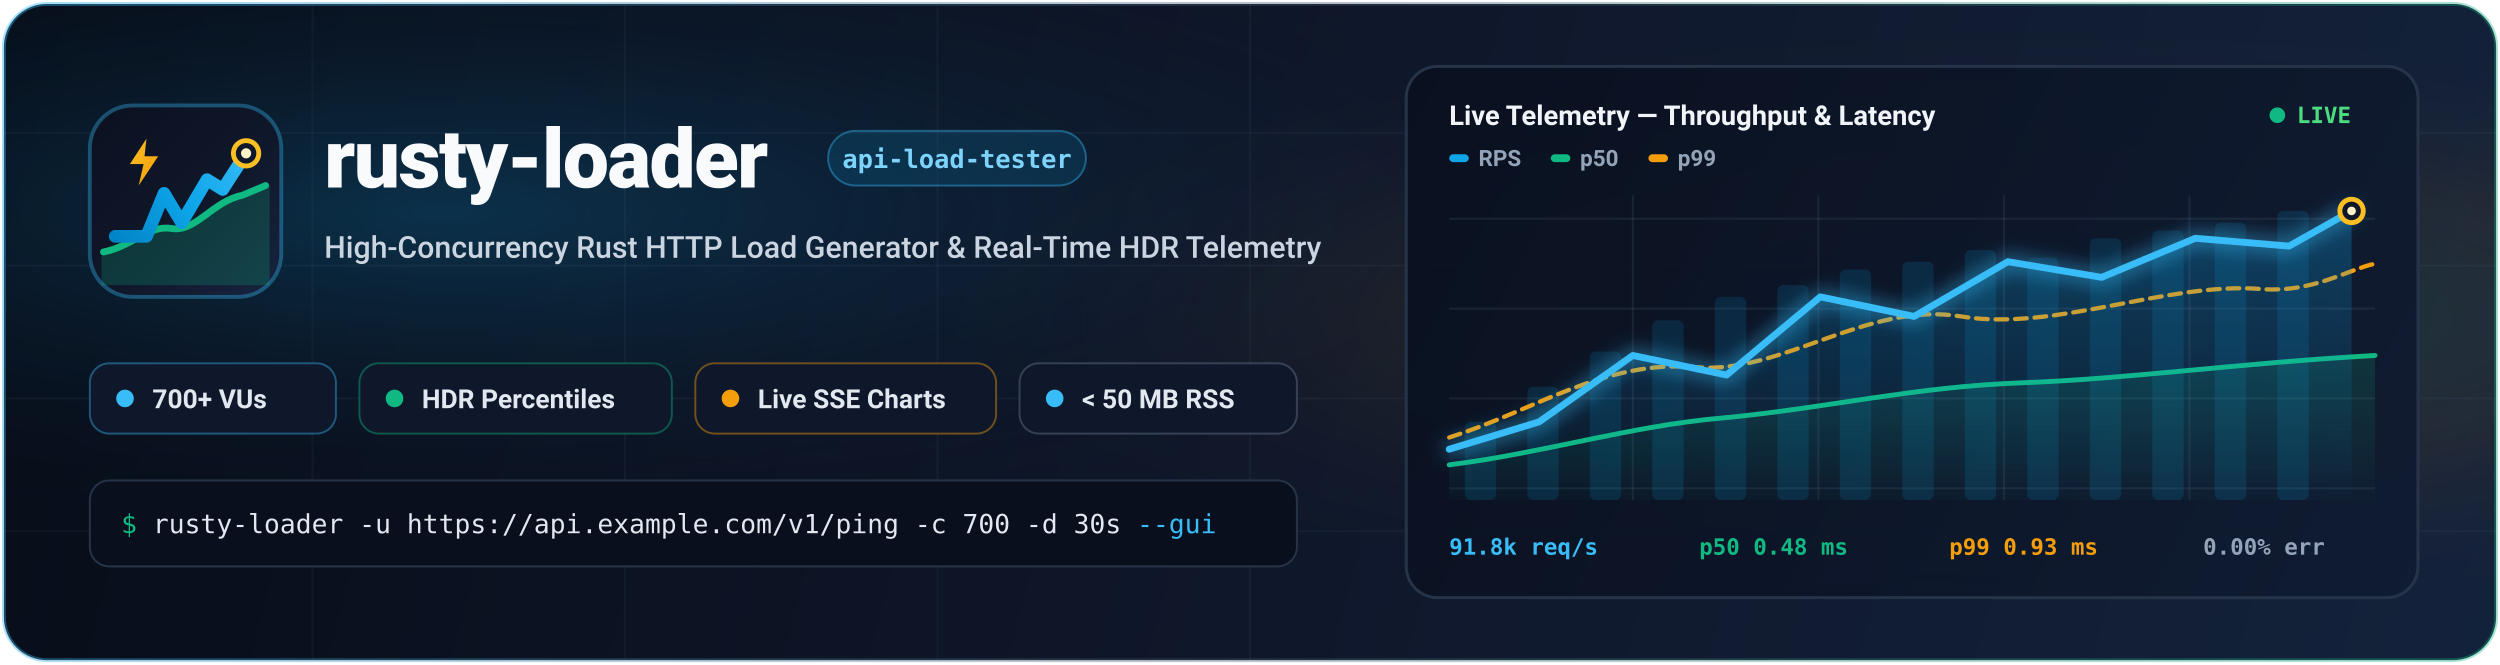
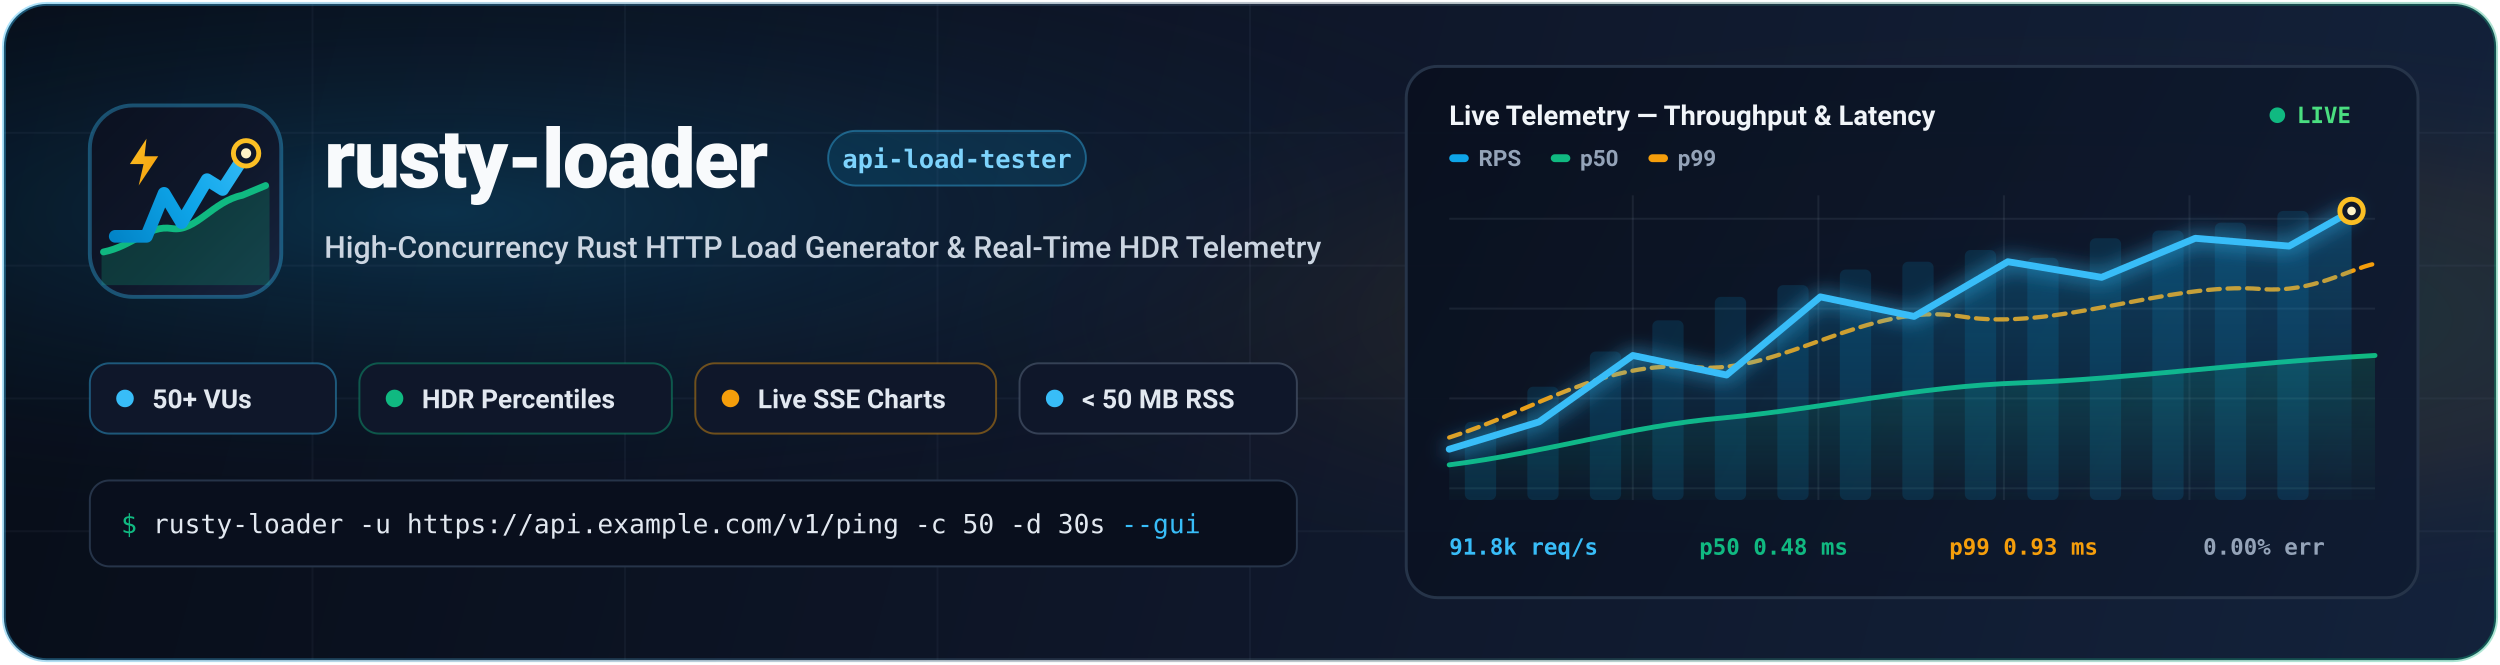
<svg xmlns="http://www.w3.org/2000/svg" viewBox="0 0 1280 340" width="1280" height="340" role="img" aria-label="rusty-loader — High-Concurrency Rust HTTP Load Generator and Real-Time HDR Telemetry">
  <defs>
    <linearGradient id="bannerBg" x1="0" y1="0" x2="1280" y2="340" gradientUnits="userSpaceOnUse">
      <stop offset="0%" stop-color="#070d18" />
      <stop offset="52%" stop-color="#0f172a" />
      <stop offset="100%" stop-color="#13223b" />
    </linearGradient>
    <radialGradient id="leftGlow" cx="18%" cy="32%" r="48%">
      <stop offset="0%" stop-color="#0ea5e9" stop-opacity="0.22" />
      <stop offset="100%" stop-color="#0f172a" stop-opacity="0" />
    </radialGradient>
    <radialGradient id="rightGlow" cx="82%" cy="48%" r="46%">
      <stop offset="0%" stop-color="#10b981" stop-opacity="0.16" />
      <stop offset="55%" stop-color="#f59e0b" stop-opacity="0.06" />
      <stop offset="100%" stop-color="#0f172a" stop-opacity="0" />
    </radialGradient>
    <linearGradient id="bannerRim" x1="0" y1="0" x2="1280" y2="340" gradientUnits="userSpaceOnUse">
      <stop offset="0%" stop-color="#38bdf8" stop-opacity="0.40" />
      <stop offset="50%" stop-color="#475569" stop-opacity="0.35" />
      <stop offset="100%" stop-color="#10b981" stop-opacity="0.35" />
    </linearGradient>
    <linearGradient id="chartPanelBg" x1="720" y1="36" x2="1236" y2="304" gradientUnits="userSpaceOnUse">
      <stop offset="0%" stop-color="#09101f" stop-opacity="0.95" />
      <stop offset="100%" stop-color="#0f1b31" stop-opacity="0.95" />
    </linearGradient>
    <linearGradient id="iconTileBg" x1="0" y1="0" x2="1" y2="1">
      <stop offset="0%" stop-color="#0b1120" />
      <stop offset="55%" stop-color="#0f172a" />
      <stop offset="100%" stop-color="#172540" />
    </linearGradient>
    <linearGradient id="iconPulse" x1="12" y1="68" x2="86" y2="24" gradientUnits="userSpaceOnUse">
      <stop offset="0%" stop-color="#0284c7" />
      <stop offset="50%" stop-color="#0ea5e9" />
      <stop offset="100%" stop-color="#38bdf8" />
    </linearGradient>
    <linearGradient id="amberGrad" x1="0" y1="0" x2="1" y2="1">
      <stop offset="0%" stop-color="#fbbf24" />
      <stop offset="100%" stop-color="#f59e0b" />
    </linearGradient>
    <linearGradient id="chartCyanArea" x1="0" y1="90" x2="0" y2="262" gradientUnits="userSpaceOnUse">
      <stop offset="0%" stop-color="#0ea5e9" stop-opacity="0.32" />
      <stop offset="100%" stop-color="#0ea5e9" stop-opacity="0.0" />
    </linearGradient>
    <linearGradient id="chartEmeraldArea" x1="0" y1="150" x2="0" y2="262" gradientUnits="userSpaceOnUse">
      <stop offset="0%" stop-color="#10b981" stop-opacity="0.24" />
      <stop offset="100%" stop-color="#10b981" stop-opacity="0.0" />
    </linearGradient>
    <filter id="softGlow" x="-20%" y="-20%" width="140%" height="140%">
      <feGaussianBlur stdDeviation="5" result="blur" />
      <feMerge>
        <feMergeNode in="blur" />
        <feMergeNode in="SourceGraphic" />
      </feMerge>
    </filter>
    <clipPath id="bannerClip">
      <rect x="2" y="2" width="1276" height="336" rx="22" />
    </clipPath>
    <clipPath id="chartClip">
      <rect x="720" y="34" width="518" height="272" rx="16" />
    </clipPath>
  </defs>
  <rect x="2" y="2" width="1276" height="336" rx="22" fill="url(#bannerBg)" />
  <g clip-path="url(#bannerClip)">
    <rect x="0" y="0" width="1280" height="340" fill="url(#leftGlow)" />
    <rect x="0" y="0" width="1280" height="340" fill="url(#rightGlow)" />
    <g stroke="#94a3b8" stroke-opacity="0.06" stroke-width="1">
      <line x1="0" y1="68" x2="1280" y2="68" />
      <line x1="0" y1="136" x2="1280" y2="136" />
      <line x1="0" y1="204" x2="1280" y2="204" />
      <line x1="0" y1="272" x2="1280" y2="272" />
      <line x1="160" y1="0" x2="160" y2="340" />
      <line x1="320" y1="0" x2="320" y2="340" />
      <line x1="480" y1="0" x2="480" y2="340" />
      <line x1="640" y1="0" x2="640" y2="340" />
    </g>
    <g transform="translate(46, 54)">
      <rect x="0" y="0" width="98" height="98" rx="22" fill="url(#iconTileBg)" stroke="#38bdf8" stroke-opacity="0.35" stroke-width="2" />
      <path d="M6 76 C22 73, 30 62, 42 64 C54 66, 63 50, 78 47 L92 41 L92 92 L6 92 Z" fill="#10b981" fill-opacity="0.22" />
      <path d="M7 75 C22 72, 30 61, 42 63 C54 65, 63 49, 78 46 L90 41" fill="none" stroke="#10b981" stroke-width="3.5" stroke-linecap="round" />
      <path d="M13 67 L29 67 L38 45 L47 60 L60 38 L68 43 L80 24.5" fill="none" stroke="url(#iconPulse)" stroke-width="6.5" stroke-linecap="round" stroke-linejoin="round" />
      <path d="M29 17 L20.5 30 L27.5 30 L25 41 L35 26 L28 26 Z" fill="url(#amberGrad)" />
      <circle cx="80" cy="24.5" r="6.5" fill="#0f172a" stroke="#fbbf24" stroke-width="2.5" />
      <circle cx="80" cy="24.5" r="2.6" fill="#fef3c7" />
    </g>
    <g font-family="-apple-system, BlinkMacSystemFont, 'Segoe UI', Roboto, 'Helvetica Neue', sans-serif">
      <text x="166" y="96" fill="#f8fafc" font-size="42" font-weight="800" letter-spacing="-0.8">rusty-loader</text>
      <rect x="424" y="67" width="132" height="28" rx="14" fill="#0ea5e9" fill-opacity="0.14" stroke="#38bdf8" stroke-opacity="0.40" />
      <text x="490" y="86" text-anchor="middle" fill="#7dd3fc" font-size="13" font-weight="700" font-family="ui-monospace, SFMono-Regular, Menlo, Monaco, monospace">api-load-tester</text>
      <text x="166" y="132" fill="#cbd5e1" font-size="15.5" font-weight="500">
        High-Concurrency Rust HTTP Load Generator &amp; Real-Time HDR Telemetry
      </text>
      <g transform="translate(46, 186)" font-size="13.5" font-weight="600">
        <rect x="0" y="0" width="126" height="36" rx="10" fill="#0f172a" stroke="#38bdf8" stroke-opacity="0.40" />
        <circle cx="18" cy="18" r="4.5" fill="#38bdf8" />
-         <text x="32" y="23" fill="#e2e8f0">700+ VUs</text>
+         <text x="32" y="23" fill="#e2e8f0">50+ VUs</text>
        <rect x="138" y="0" width="160" height="36" rx="10" fill="#0f172a" stroke="#10b981" stroke-opacity="0.40" />
        <circle cx="156" cy="18" r="4.5" fill="#10b981" />
        <text x="170" y="23" fill="#e2e8f0">HDR Percentiles</text>
        <rect x="310" y="0" width="154" height="36" rx="10" fill="#0f172a" stroke="#f59e0b" stroke-opacity="0.42" />
        <circle cx="328" cy="18" r="4.5" fill="#f59e0b" />
        <text x="342" y="23" fill="#e2e8f0">Live SSE Charts</text>
        <rect x="476" y="0" width="142" height="36" rx="10" fill="#0f172a" stroke="#64748b" stroke-opacity="0.45" />
        <circle cx="494" cy="18" r="4.5" fill="#38bdf8" />
        <text x="508" y="23" fill="#e2e8f0">&lt; 50 MB RSS</text>
      </g>
      <g transform="translate(46, 246)">
        <rect x="0" y="0" width="618" height="44" rx="10" fill="#090f1d" stroke="#263449" />
        <text x="16" y="27" fill="#94a3b8" font-size="13.5" font-family="ui-monospace, SFMono-Regular, Menlo, Monaco, monospace">
          <tspan fill="#10b981">$</tspan>
-           <tspan fill="#e2e8f0"> rusty-loader -u https://api.example.com/v1/ping -c 700 -d 30s </tspan>
+           <tspan fill="#e2e8f0"> rusty-loader -u https://api.example.com/v1/ping -c 50 -d 30s </tspan>
          <tspan fill="#38bdf8">--gui</tspan>
        </text>
      </g>
    </g>
    <rect x="720" y="34" width="518" height="272" rx="16" fill="url(#chartPanelBg)" stroke="#263449" stroke-width="1.5" />
    <g clip-path="url(#chartClip)">
      <text x="742" y="64" fill="#f1f5f9" font-size="14" font-weight="700" font-family="-apple-system, BlinkMacSystemFont, 'Segoe UI', Roboto, sans-serif">
        Live Telemetry — Throughput &amp; Latency
      </text>
      <circle cx="1166" cy="59" r="4" fill="#10b981" />
      <text x="1176" y="63" fill="#4ade80" font-size="11.5" font-weight="700" font-family="ui-monospace, SFMono-Regular, Menlo, monospace">LIVE</text>
      <g font-size="11.5" font-weight="600" font-family="-apple-system, BlinkMacSystemFont, 'Segoe UI', Roboto, sans-serif">
        <rect x="742" y="79" width="10" height="4" rx="2" fill="#0ea5e9" />
        <text x="757" y="85" fill="#94a3b8">RPS</text>
        <rect x="794" y="79" width="10" height="4" rx="2" fill="#10b981" />
        <text x="809" y="85" fill="#94a3b8">p50</text>
        <rect x="844" y="79" width="10" height="4" rx="2" fill="#f59e0b" />
        <text x="859" y="85" fill="#94a3b8">p99</text>
      </g>
      <g stroke="#94a3b8" stroke-opacity="0.11" stroke-width="1">
        <line x1="742" y1="112" x2="1216" y2="112" />
        <line x1="742" y1="158" x2="1216" y2="158" />
        <line x1="742" y1="204" x2="1216" y2="204" />
        <line x1="742" y1="250" x2="1216" y2="250" />
        <line x1="836" y1="100" x2="836" y2="256" />
        <line x1="931" y1="100" x2="931" y2="256" />
        <line x1="1026" y1="100" x2="1026" y2="256" />
        <line x1="1121" y1="100" x2="1121" y2="256" />
      </g>
      <g fill="#0ea5e9" fill-opacity="0.14">
        <rect x="750" y="216" width="16" height="40" rx="3" />
        <rect x="782" y="198" width="16" height="58" rx="3" />
        <rect x="814" y="180" width="16" height="76" rx="3" />
        <rect x="846" y="164" width="16" height="92" rx="3" />
        <rect x="878" y="152" width="16" height="104" rx="3" />
        <rect x="910" y="146" width="16" height="110" rx="3" />
        <rect x="942" y="138" width="16" height="118" rx="3" />
        <rect x="974" y="134" width="16" height="122" rx="3" />
        <rect x="1006" y="128" width="16" height="128" rx="3" />
        <rect x="1038" y="132" width="16" height="124" rx="3" />
        <rect x="1070" y="122" width="16" height="134" rx="3" />
        <rect x="1102" y="118" width="16" height="138" rx="3" />
        <rect x="1134" y="114" width="16" height="142" rx="3" />
        <rect x="1166" y="108" width="16" height="148" rx="3" />
      </g>
      <path d="M742 238 C790 232, 835 218, 882 214 C935 209, 980 198, 1035 196 C1090 194, 1145 186, 1216 182 L1216 256 L742 256 Z" fill="url(#chartEmeraldArea)" />
      <path d="M742 238 C790 232, 835 218, 882 214 C935 209, 980 198, 1035 196 C1090 194, 1145 186, 1216 182" fill="none" stroke="#10b981" stroke-width="2.5" stroke-linecap="round" />
      <path d="M742 224 C786 210, 822 184, 868 188 C912 192, 956 154, 1004 162 C1052 170, 1110 144, 1158 148 C1184 150, 1202 138, 1216 135" fill="none" stroke="#f59e0b" stroke-width="2.2" stroke-dasharray="6 4" stroke-linecap="round" />
      <path d="M742 230 L788 216 L836 182 L884 192 L932 152 L980 162 L1028 134 L1076 142 L1124 122 L1172 126 L1204 108 L1204 256 L742 256 Z" fill="url(#chartCyanArea)" />
      <path d="M742 230 L788 216 L836 182 L884 192 L932 152 L980 162 L1028 134 L1076 142 L1124 122 L1172 126 L1204 108" fill="none" stroke="#38bdf8" stroke-width="3.5" stroke-linecap="round" stroke-linejoin="round" filter="url(#softGlow)" />
      <circle cx="1204" cy="108" r="6" fill="#0f172a" stroke="#fbbf24" stroke-width="2.5" />
      <circle cx="1204" cy="108" r="2.2" fill="#fef3c7" />
      <g transform="translate(742, 268)" font-family="ui-monospace, SFMono-Regular, Menlo, monospace" font-size="11.5" font-weight="700">
        <text x="0" y="16" fill="#38bdf8">91.8k req/s</text>
        <text x="128" y="16" fill="#10b981">p50 0.48 ms</text>
        <text x="256" y="16" fill="#f59e0b">p99 0.93 ms</text>
        <text x="386" y="16" fill="#94a3b8">0.00% err</text>
      </g>
    </g>
  </g>
  <rect x="2" y="2" width="1276" height="336" rx="22" fill="none" stroke="url(#bannerRim)" stroke-width="2" />
</svg>
